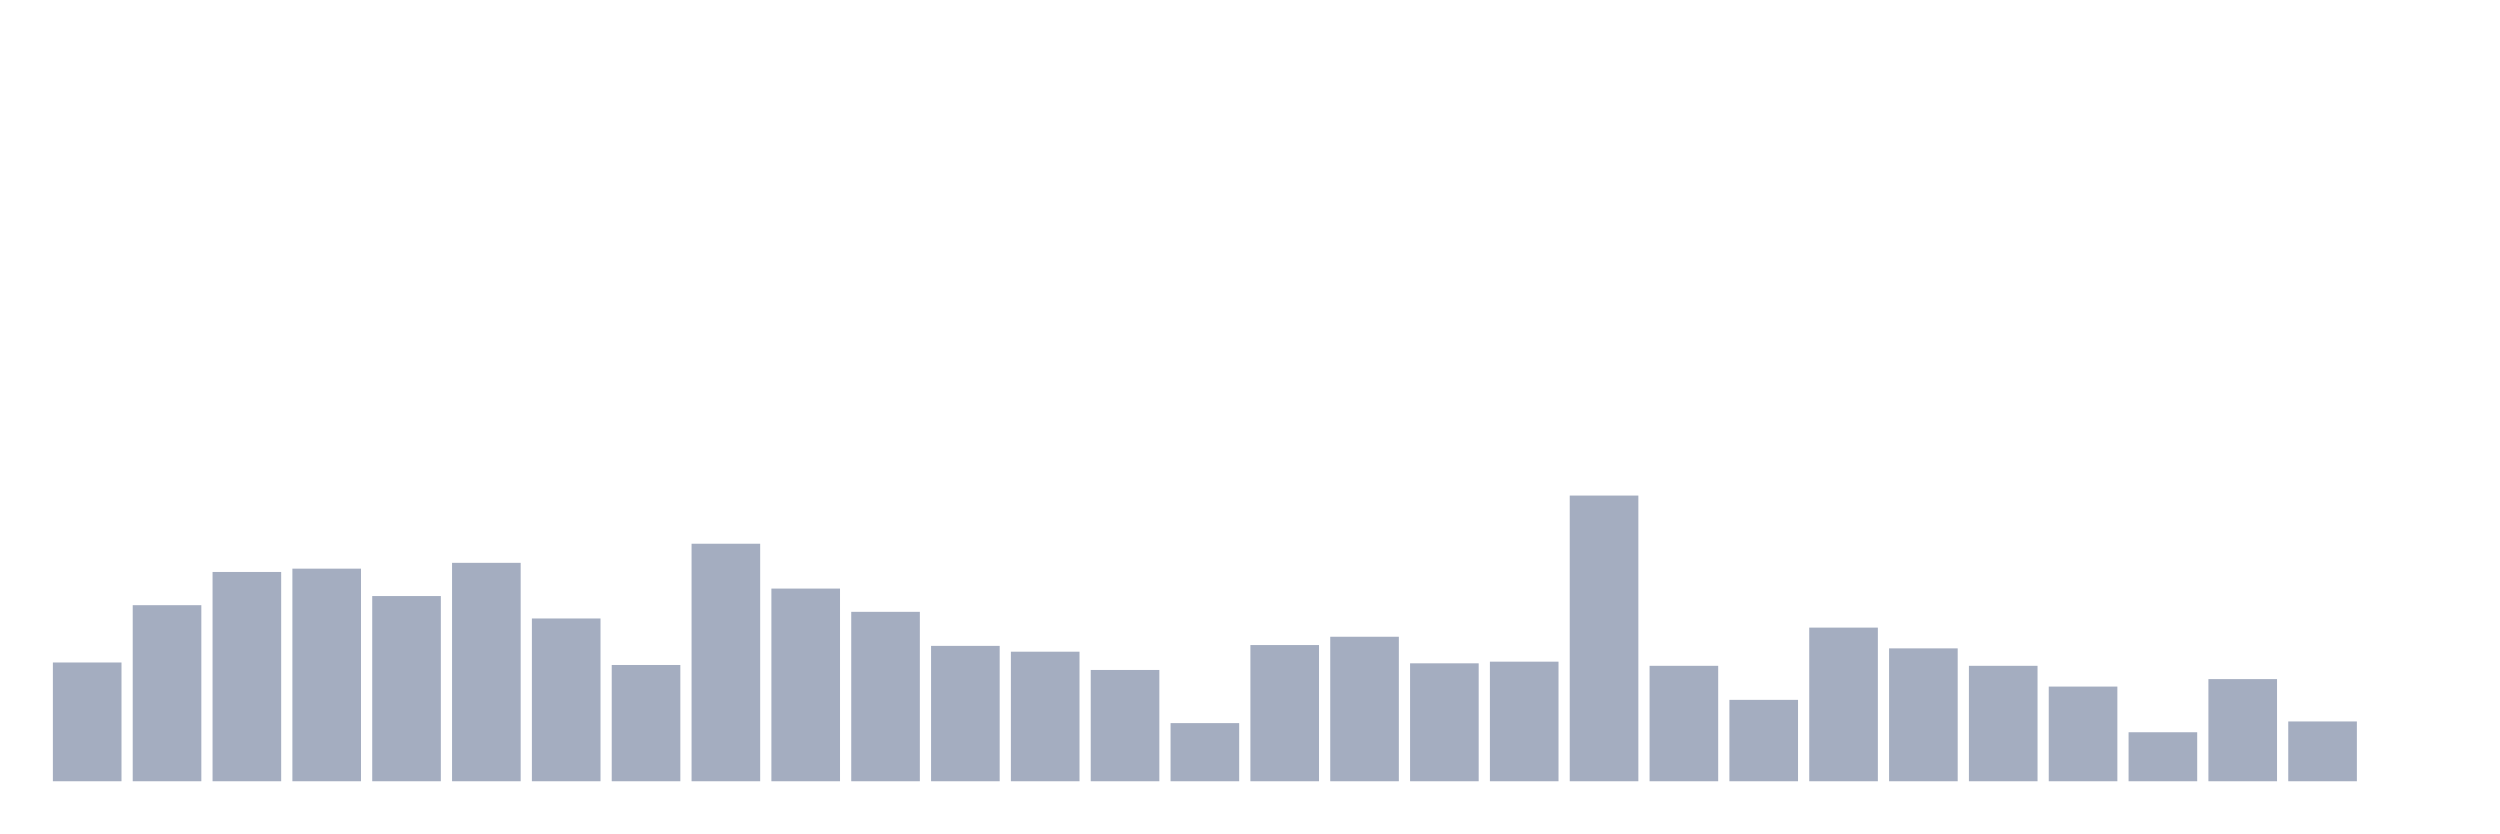
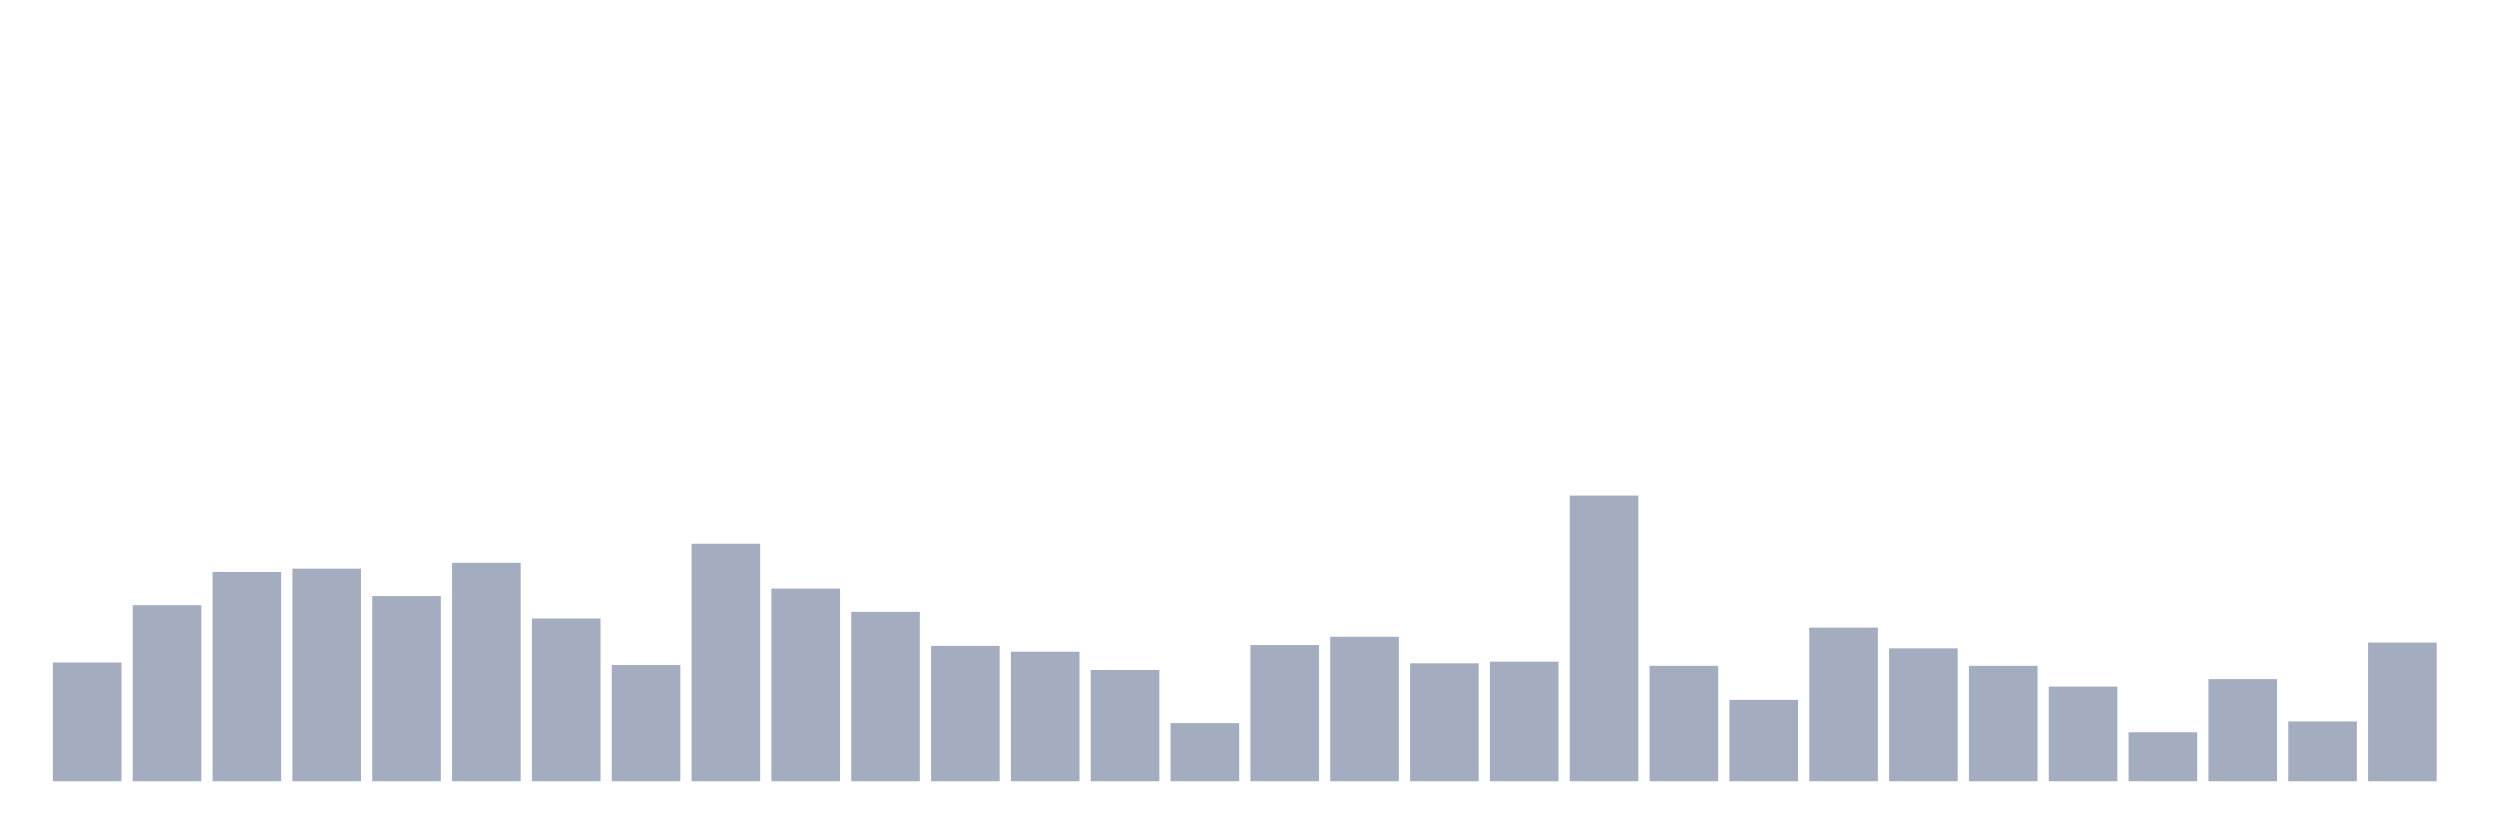
<svg xmlns="http://www.w3.org/2000/svg" viewBox="0 0 480 160">
  <g transform="translate(10,10)">
    <rect class="bar" x="0.153" width="13.175" y="117.198" height="22.802" fill="rgb(164,173,192)" />
    <rect class="bar" x="15.482" width="13.175" y="106.196" height="33.804" fill="rgb(164,173,192)" />
    <rect class="bar" x="30.81" width="13.175" y="99.818" height="40.182" fill="rgb(164,173,192)" />
    <rect class="bar" x="46.138" width="13.175" y="99.18" height="40.82" fill="rgb(164,173,192)" />
    <rect class="bar" x="61.466" width="13.175" y="104.442" height="35.558" fill="rgb(164,173,192)" />
    <rect class="bar" x="76.794" width="13.175" y="98.064" height="41.936" fill="rgb(164,173,192)" />
    <rect class="bar" x="92.123" width="13.175" y="108.747" height="31.253" fill="rgb(164,173,192)" />
    <rect class="bar" x="107.451" width="13.175" y="117.677" height="22.323" fill="rgb(164,173,192)" />
    <rect class="bar" x="122.779" width="13.175" y="94.396" height="45.604" fill="rgb(164,173,192)" />
    <rect class="bar" x="138.107" width="13.175" y="103.007" height="36.993" fill="rgb(164,173,192)" />
    <rect class="bar" x="153.436" width="13.175" y="107.472" height="32.528" fill="rgb(164,173,192)" />
    <rect class="bar" x="168.764" width="13.175" y="114.009" height="25.991" fill="rgb(164,173,192)" />
    <rect class="bar" x="184.092" width="13.175" y="115.125" height="24.875" fill="rgb(164,173,192)" />
    <rect class="bar" x="199.42" width="13.175" y="118.633" height="21.367" fill="rgb(164,173,192)" />
    <rect class="bar" x="214.748" width="13.175" y="128.838" height="11.162" fill="rgb(164,173,192)" />
    <rect class="bar" x="230.077" width="13.175" y="113.85" height="26.15" fill="rgb(164,173,192)" />
    <rect class="bar" x="245.405" width="13.175" y="112.255" height="27.745" fill="rgb(164,173,192)" />
    <rect class="bar" x="260.733" width="13.175" y="117.358" height="22.642" fill="rgb(164,173,192)" />
    <rect class="bar" x="276.061" width="13.175" y="117.039" height="22.961" fill="rgb(164,173,192)" />
    <rect class="bar" x="291.39" width="13.175" y="85.148" height="54.852" fill="rgb(164,173,192)" />
    <rect class="bar" x="306.718" width="13.175" y="117.836" height="22.164" fill="rgb(164,173,192)" />
    <rect class="bar" x="322.046" width="13.175" y="124.374" height="15.626" fill="rgb(164,173,192)" />
    <rect class="bar" x="337.374" width="13.175" y="110.501" height="29.499" fill="rgb(164,173,192)" />
    <rect class="bar" x="352.702" width="13.175" y="114.487" height="25.513" fill="rgb(164,173,192)" />
    <rect class="bar" x="368.031" width="13.175" y="117.836" height="22.164" fill="rgb(164,173,192)" />
    <rect class="bar" x="383.359" width="13.175" y="121.822" height="18.178" fill="rgb(164,173,192)" />
    <rect class="bar" x="398.687" width="13.175" y="130.592" height="9.408" fill="rgb(164,173,192)" />
    <rect class="bar" x="414.015" width="13.175" y="120.387" height="19.613" fill="rgb(164,173,192)" />
    <rect class="bar" x="429.344" width="13.175" y="128.519" height="11.481" fill="rgb(164,173,192)" />
-     <rect class="bar" x="444.672" width="13.175" y="140" height="0" fill="rgb(164,173,192)" />
+     <rect class="bar" x="444.672" width="13.175" y="113.371" height="26.629" fill="rgb(164,173,192)" />
  </g>
</svg>
